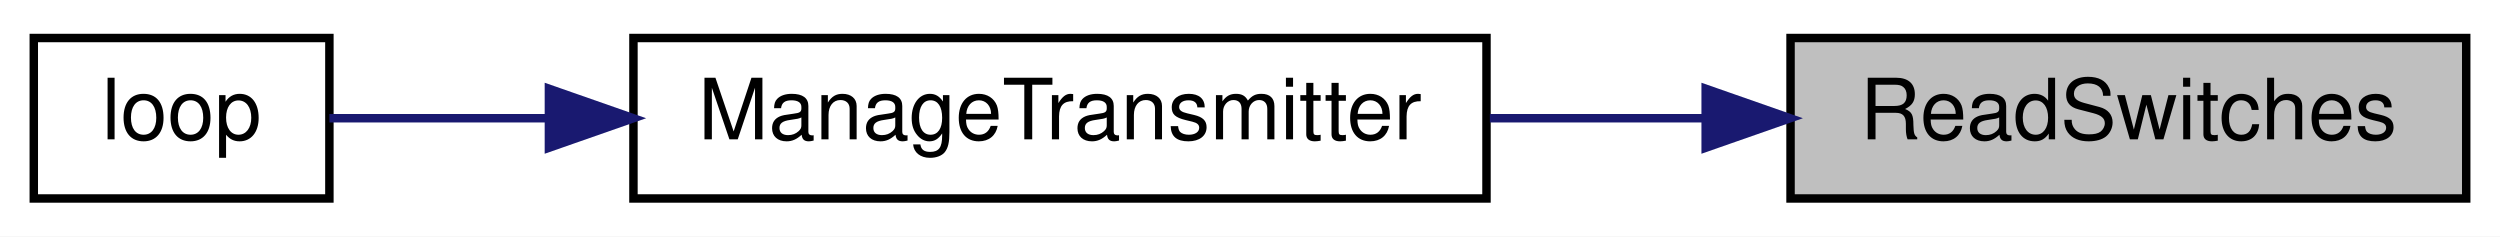
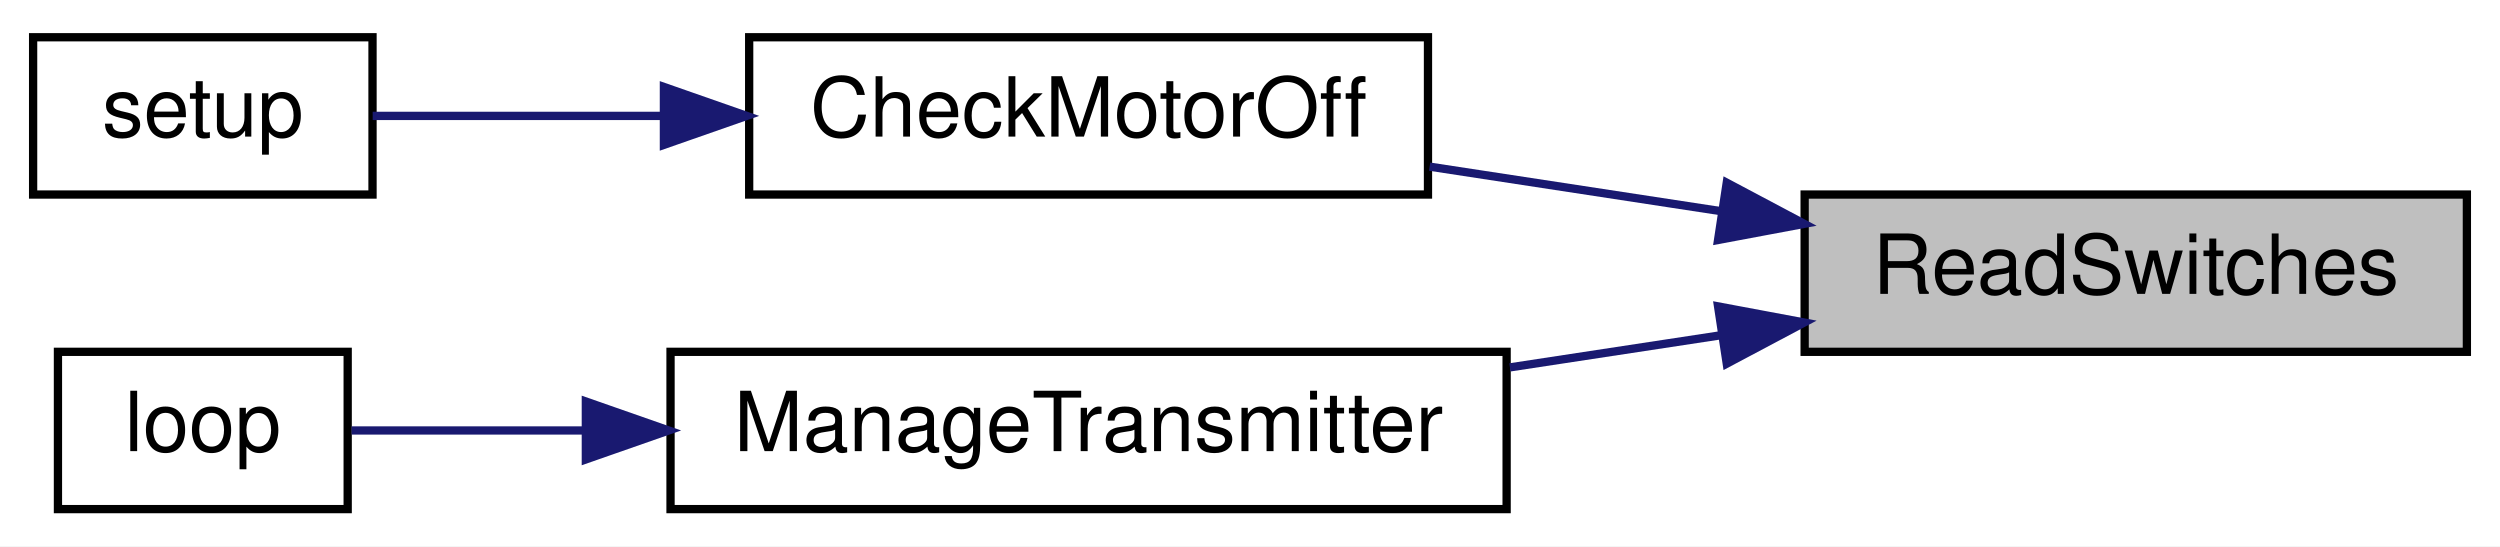
- <svg xmlns="http://www.w3.org/2000/svg" xmlns:xlink="http://www.w3.org/1999/xlink" width="296pt" height="28pt" viewBox="0.00 0.00 296.00 28.00">
-   <g id="graph0" class="graph" transform="scale(1 1) rotate(0) translate(4 24)">
-     <polygon fill="white" stroke="transparent" points="-4,4 -4,-24 292,-24 292,4 -4,4" />
+ <svg xmlns="http://www.w3.org/2000/svg" xmlns:xlink="http://www.w3.org/1999/xlink" width="302pt" height="66pt" viewBox="0.00 0.00 302.00 66.00">
+   <g id="graph0" class="graph" transform="scale(1 1) rotate(0) translate(4 62)">
+     <polygon fill="white" stroke="transparent" points="-4,4 -4,-62 298,-62 298,4 -4,4" />
    <g id="node1" class="node">
      <g id="a_node1">
        <a xlink:title=" ">
-           <polygon fill="#bfbfbf" stroke="black" points="208,-0.5 208,-19.5 288,-19.5 288,-0.5 208,-0.5" />
-           <text text-anchor="middle" x="248" y="-7.5" font-family="Helvetica,sans-Serif" font-size="10.00">ReadSwitches</text>
+           <polygon fill="#bfbfbf" stroke="black" points="214,-19.5 214,-38.5 294,-38.5 294,-19.5 214,-19.5" />
+           <text text-anchor="middle" x="254" y="-26.5" font-family="Helvetica,sans-Serif" font-size="10.00">ReadSwitches</text>
        </a>
      </g>
    </g>
    <g id="node2" class="node">
      <g id="a_node2">
-         <a xlink:href="TransmitterCode_2src_2main_8cpp.html#a558ea014e230b7caa54ce5a37ad29b22" target="_top" xlink:title=" ">
-           <polygon fill="white" stroke="black" points="71,-0.5 71,-19.5 172,-19.5 172,-0.5 71,-0.5" />
-           <text text-anchor="middle" x="121.5" y="-7.5" font-family="Helvetica,sans-Serif" font-size="10.00">ManageTransmitter</text>
+         <a xlink:href="TransmitterCode_2src_2main_8cpp.html#a2f7d73b3096c884b2ace4b3399268325" target="_top" xlink:title=" ">
+           <polygon fill="white" stroke="black" points="86.5,-38.5 86.5,-57.5 168.5,-57.5 168.5,-38.5 86.5,-38.5" />
+           <text text-anchor="middle" x="127.5" y="-45.5" font-family="Helvetica,sans-Serif" font-size="10.00">CheckMotorOff</text>
        </a>
      </g>
    </g>
    <g id="edge1" class="edge">
-       <path fill="none" stroke="midnightblue" d="M197.93,-10C189.54,-10 180.81,-10 172.4,-10" />
-       <polygon fill="midnightblue" stroke="midnightblue" points="197.95,-13.5 207.95,-10 197.95,-6.5 197.95,-13.5" />
+       <path fill="none" stroke="midnightblue" d="M203.9,-36.49C192.23,-38.27 179.92,-40.15 168.7,-41.87" />
+       <polygon fill="midnightblue" stroke="midnightblue" points="204.59,-39.93 213.95,-34.96 203.54,-33.01 204.59,-39.93" />
+     </g>
+     <g id="node4" class="node">
+       <g id="a_node4">
+         <a xlink:href="TransmitterCode_2src_2main_8cpp.html#a558ea014e230b7caa54ce5a37ad29b22" target="_top" xlink:title=" ">
+           <polygon fill="white" stroke="black" points="77,-0.5 77,-19.5 178,-19.5 178,-0.5 77,-0.5" />
+           <text text-anchor="middle" x="127.5" y="-7.5" font-family="Helvetica,sans-Serif" font-size="10.00">ManageTransmitter</text>
+         </a>
+       </g>
+     </g>
+     <g id="edge3" class="edge">
+       <path fill="none" stroke="midnightblue" d="M203.93,-21.51C195.54,-20.23 186.81,-18.9 178.4,-17.62" />
+       <polygon fill="midnightblue" stroke="midnightblue" points="203.54,-24.99 213.95,-23.04 204.59,-18.07 203.54,-24.99" />
    </g>
    <g id="node3" class="node">
      <g id="a_node3">
-         <a xlink:href="TransmitterCode_2src_2main_8cpp.html#ad3cb30894c94eb016e98bdcaa899ac86" target="_top" xlink:title=" ">
-           <polygon fill="white" stroke="black" points="0,-0.5 0,-19.5 35,-19.5 35,-0.5 0,-0.5" />
-           <text text-anchor="middle" x="17.5" y="-7.5" font-family="Helvetica,sans-Serif" font-size="10.00">loop</text>
+         <a xlink:href="TransmitterCode_2src_2main_8cpp.html#a17699f358cf9f7c3155a9c5daf8ff13c" target="_top" xlink:title=" ">
+           <polygon fill="white" stroke="black" points="0,-38.5 0,-57.5 41,-57.5 41,-38.5 0,-38.5" />
+           <text text-anchor="middle" x="20.5" y="-45.5" font-family="Helvetica,sans-Serif" font-size="10.00">setup</text>
        </a>
      </g>
    </g>
    <g id="edge2" class="edge">
-       <path fill="none" stroke="midnightblue" d="M60.98,-10C51.45,-10 42.33,-10 35,-10" />
-       <polygon fill="midnightblue" stroke="midnightblue" points="60.99,-13.5 70.99,-10 60.99,-6.5 60.99,-13.5" />
+       <path fill="none" stroke="midnightblue" d="M75.88,-48C63.47,-48 50.93,-48 41.02,-48" />
+       <polygon fill="midnightblue" stroke="midnightblue" points="76.2,-51.5 86.2,-48 76.2,-44.5 76.2,-51.5" />
+     </g>
+     <g id="node5" class="node">
+       <g id="a_node5">
+         <a xlink:href="TransmitterCode_2src_2main_8cpp.html#ad3cb30894c94eb016e98bdcaa899ac86" target="_top" xlink:title=" ">
+           <polygon fill="white" stroke="black" points="3,-0.5 3,-19.5 38,-19.5 38,-0.5 3,-0.5" />
+           <text text-anchor="middle" x="20.5" y="-7.5" font-family="Helvetica,sans-Serif" font-size="10.00">loop</text>
+         </a>
+       </g>
+     </g>
+     <g id="edge4" class="edge">
+       <path fill="none" stroke="midnightblue" d="M66.76,-10C56.4,-10 46.41,-10 38.47,-10" />
+       <polygon fill="midnightblue" stroke="midnightblue" points="66.77,-13.5 76.77,-10 66.77,-6.5 66.77,-13.5" />
    </g>
  </g>
</svg>
